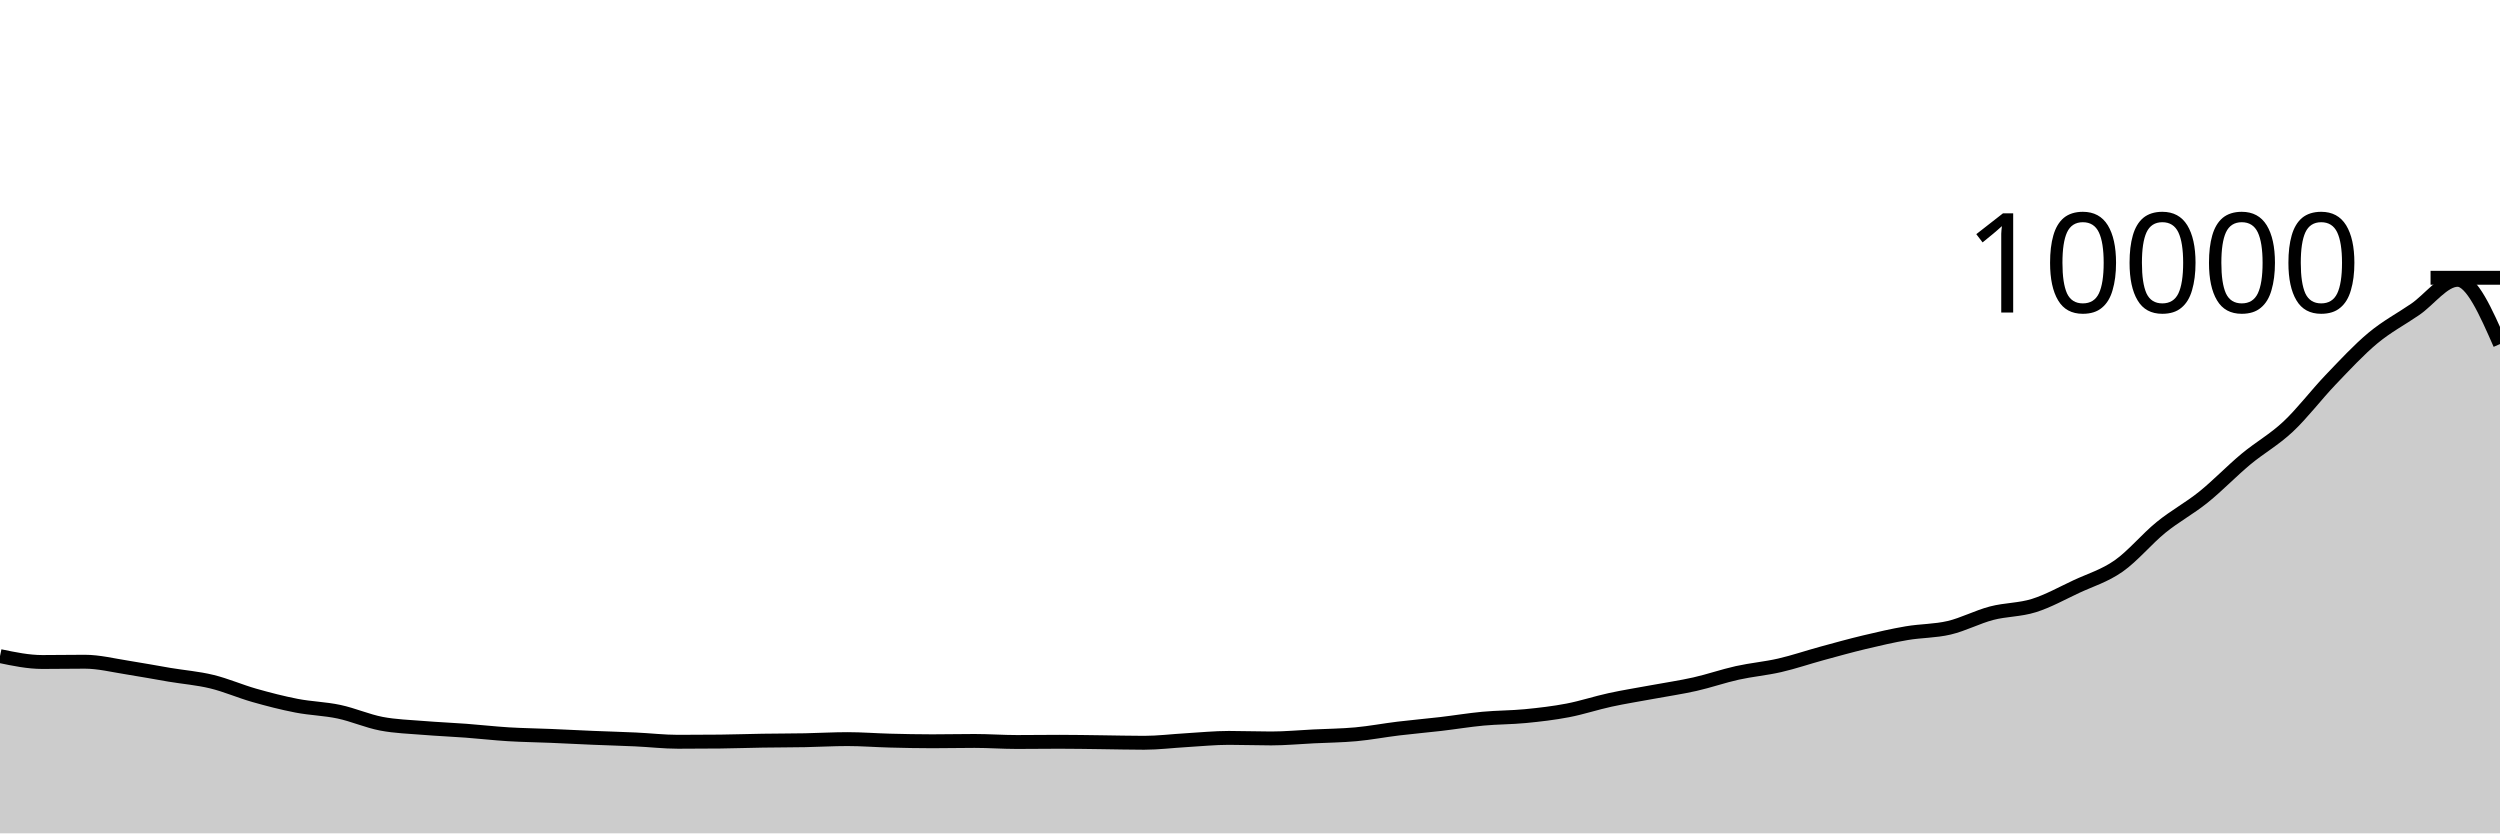
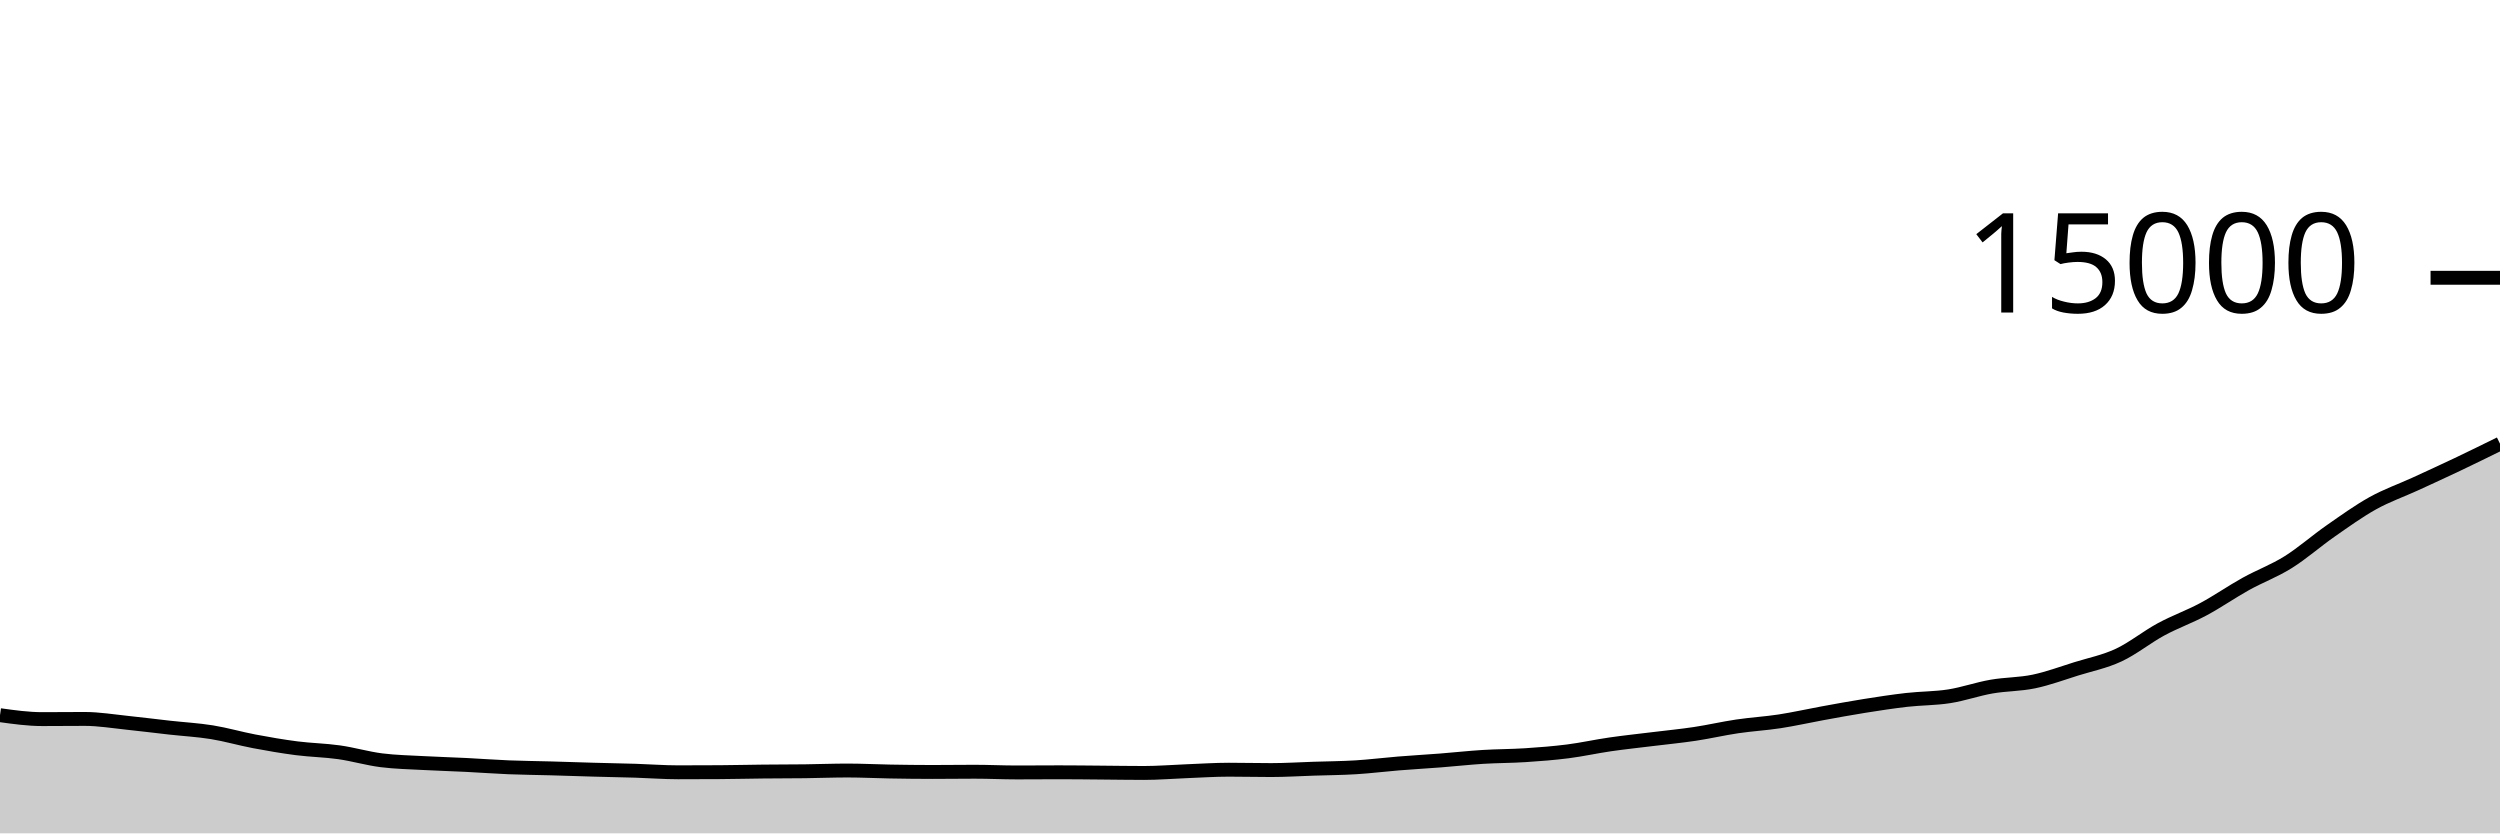
<svg xmlns="http://www.w3.org/2000/svg" viewBox="0 0 180 60">
  <g transform="translate(0,20)">
-     <path class="area" fill="rgba(0, 0, 0, 0.2)" d="M0,27.24C1.017,27.452,2.034,27.664,3.051,27.664C4.068,27.664,5.085,27.644,6.102,27.644C7.119,27.644,8.136,27.903,9.153,28.06C10.169,28.217,11.186,28.414,12.203,28.584C13.22,28.754,14.237,28.833,15.254,29.08C16.271,29.327,17.288,29.775,18.305,30.064C19.322,30.353,20.339,30.615,21.356,30.812C22.373,31.009,23.39,31.028,24.407,31.244C25.424,31.46,26.441,31.913,27.458,32.108C28.475,32.303,29.492,32.328,30.508,32.412C31.525,32.496,32.542,32.536,33.559,32.612C34.576,32.688,35.593,32.806,36.61,32.868C37.627,32.93,38.644,32.941,39.661,32.984C40.678,33.027,41.695,33.081,42.712,33.124C43.729,33.167,44.746,33.193,45.763,33.24C46.78,33.287,47.797,33.408,48.814,33.408C49.831,33.408,50.847,33.403,51.864,33.392C52.881,33.381,53.898,33.344,54.915,33.328C55.932,33.312,56.949,33.315,57.966,33.296C58.983,33.277,60,33.216,61.017,33.216C62.034,33.216,63.051,33.298,64.068,33.324C65.085,33.35,66.102,33.372,67.119,33.372C68.136,33.372,69.153,33.348,70.169,33.348C71.186,33.348,72.203,33.424,73.22,33.424C74.237,33.424,75.254,33.408,76.271,33.408C77.288,33.408,78.305,33.428,79.322,33.44C80.339,33.452,81.356,33.48,82.373,33.48C83.39,33.48,84.407,33.351,85.424,33.292C86.441,33.233,87.458,33.128,88.475,33.128C89.492,33.128,90.508,33.168,91.525,33.168C92.542,33.168,93.559,33.07,94.576,33.02C95.593,32.97,96.61,32.962,97.627,32.868C98.644,32.774,99.661,32.579,100.678,32.456C101.695,32.333,102.712,32.247,103.729,32.128C104.746,32.009,105.763,31.839,106.78,31.744C107.797,31.649,108.814,31.659,109.831,31.56C110.847,31.461,111.864,31.343,112.881,31.148C113.898,30.953,114.915,30.613,115.932,30.392C116.949,30.171,117.966,30.013,118.983,29.824C120,29.635,121.017,29.489,122.034,29.26C123.051,29.031,124.068,28.674,125.085,28.448C126.102,28.222,127.119,28.138,128.136,27.904C129.153,27.67,130.169,27.321,131.186,27.044C132.203,26.767,133.22,26.483,134.237,26.24C135.254,25.997,136.271,25.761,137.288,25.588C138.305,25.415,139.322,25.439,140.339,25.2C141.356,24.961,142.373,24.419,143.39,24.152C144.407,23.885,145.424,23.919,146.441,23.6C147.458,23.281,148.475,22.711,149.492,22.236C150.508,21.761,151.525,21.463,152.542,20.752C153.559,20.041,154.576,18.798,155.593,17.972C156.61,17.146,157.627,16.613,158.644,15.796C159.661,14.979,160.678,13.915,161.695,13.068C162.712,12.221,163.729,11.669,164.746,10.716C165.763,9.763,166.78,8.414,167.797,7.352C168.814,6.29,169.831,5.191,170.847,4.344C171.864,3.497,172.881,2.971,173.898,2.272C174.915,1.573,175.932,0.148,176.949,0.148C177.966,0.148,178.983,2.46,180,4.772L180,40C178.983,40,177.966,40,176.949,40C175.932,40,174.915,40,173.898,40C172.881,40,171.864,40,170.847,40C169.831,40,168.814,40,167.797,40C166.78,40,165.763,40,164.746,40C163.729,40,162.712,40,161.695,40C160.678,40,159.661,40,158.644,40C157.627,40,156.61,40,155.593,40C154.576,40,153.559,40,152.542,40C151.525,40,150.508,40,149.492,40C148.475,40,147.458,40,146.441,40C145.424,40,144.407,40,143.39,40C142.373,40,141.356,40,140.339,40C139.322,40,138.305,40,137.288,40C136.271,40,135.254,40,134.237,40C133.22,40,132.203,40,131.186,40C130.169,40,129.153,40,128.136,40C127.119,40,126.102,40,125.085,40C124.068,40,123.051,40,122.034,40C121.017,40,120,40,118.983,40C117.966,40,116.949,40,115.932,40C114.915,40,113.898,40,112.881,40C111.864,40,110.847,40,109.831,40C108.814,40,107.797,40,106.78,40C105.763,40,104.746,40,103.729,40C102.712,40,101.695,40,100.678,40C99.661,40,98.644,40,97.627,40C96.61,40,95.593,40,94.576,40C93.559,40,92.542,40,91.525,40C90.508,40,89.492,40,88.475,40C87.458,40,86.441,40,85.424,40C84.407,40,83.39,40,82.373,40C81.356,40,80.339,40,79.322,40C78.305,40,77.288,40,76.271,40C75.254,40,74.237,40,73.22,40C72.203,40,71.186,40,70.169,40C69.153,40,68.136,40,67.119,40C66.102,40,65.085,40,64.068,40C63.051,40,62.034,40,61.017,40C60,40,58.983,40,57.966,40C56.949,40,55.932,40,54.915,40C53.898,40,52.881,40,51.864,40C50.847,40,49.831,40,48.814,40C47.797,40,46.78,40,45.763,40C44.746,40,43.729,40,42.712,40C41.695,40,40.678,40,39.661,40C38.644,40,37.627,40,36.61,40C35.593,40,34.576,40,33.559,40C32.542,40,31.525,40,30.508,40C29.492,40,28.475,40,27.458,40C26.441,40,25.424,40,24.407,40C23.39,40,22.373,40,21.356,40C20.339,40,19.322,40,18.305,40C17.288,40,16.271,40,15.254,40C14.237,40,13.22,40,12.203,40C11.186,40,10.169,40,9.153,40C8.136,40,7.119,40,6.102,40C5.085,40,4.068,40,3.051,40C2.034,40,1.017,40,0,40Z" />
-     <path class="line" stroke="black" fill="none" d="M0,27.24C1.017,27.452,2.034,27.664,3.051,27.664C4.068,27.664,5.085,27.644,6.102,27.644C7.119,27.644,8.136,27.903,9.153,28.06C10.169,28.217,11.186,28.414,12.203,28.584C13.22,28.754,14.237,28.833,15.254,29.08C16.271,29.327,17.288,29.775,18.305,30.064C19.322,30.353,20.339,30.615,21.356,30.812C22.373,31.009,23.39,31.028,24.407,31.244C25.424,31.46,26.441,31.913,27.458,32.108C28.475,32.303,29.492,32.328,30.508,32.412C31.525,32.496,32.542,32.536,33.559,32.612C34.576,32.688,35.593,32.806,36.61,32.868C37.627,32.93,38.644,32.941,39.661,32.984C40.678,33.027,41.695,33.081,42.712,33.124C43.729,33.167,44.746,33.193,45.763,33.24C46.78,33.287,47.797,33.408,48.814,33.408C49.831,33.408,50.847,33.403,51.864,33.392C52.881,33.381,53.898,33.344,54.915,33.328C55.932,33.312,56.949,33.315,57.966,33.296C58.983,33.277,60,33.216,61.017,33.216C62.034,33.216,63.051,33.298,64.068,33.324C65.085,33.35,66.102,33.372,67.119,33.372C68.136,33.372,69.153,33.348,70.169,33.348C71.186,33.348,72.203,33.424,73.22,33.424C74.237,33.424,75.254,33.408,76.271,33.408C77.288,33.408,78.305,33.428,79.322,33.44C80.339,33.452,81.356,33.48,82.373,33.48C83.39,33.48,84.407,33.351,85.424,33.292C86.441,33.233,87.458,33.128,88.475,33.128C89.492,33.128,90.508,33.168,91.525,33.168C92.542,33.168,93.559,33.07,94.576,33.02C95.593,32.97,96.61,32.962,97.627,32.868C98.644,32.774,99.661,32.579,100.678,32.456C101.695,32.333,102.712,32.247,103.729,32.128C104.746,32.009,105.763,31.839,106.78,31.744C107.797,31.649,108.814,31.659,109.831,31.56C110.847,31.461,111.864,31.343,112.881,31.148C113.898,30.953,114.915,30.613,115.932,30.392C116.949,30.171,117.966,30.013,118.983,29.824C120,29.635,121.017,29.489,122.034,29.26C123.051,29.031,124.068,28.674,125.085,28.448C126.102,28.222,127.119,28.138,128.136,27.904C129.153,27.67,130.169,27.321,131.186,27.044C132.203,26.767,133.22,26.483,134.237,26.24C135.254,25.997,136.271,25.761,137.288,25.588C138.305,25.415,139.322,25.439,140.339,25.2C141.356,24.961,142.373,24.419,143.39,24.152C144.407,23.885,145.424,23.919,146.441,23.6C147.458,23.281,148.475,22.711,149.492,22.236C150.508,21.761,151.525,21.463,152.542,20.752C153.559,20.041,154.576,18.798,155.593,17.972C156.61,17.146,157.627,16.613,158.644,15.796C159.661,14.979,160.678,13.915,161.695,13.068C162.712,12.221,163.729,11.669,164.746,10.716C165.763,9.763,166.78,8.414,167.797,7.352C168.814,6.29,169.831,5.191,170.847,4.344C171.864,3.497,172.881,2.971,173.898,2.272C174.915,1.573,175.932,0.148,176.949,0.148C177.966,0.148,178.983,2.46,180,4.772" />
+     <path class="area" fill="rgba(0, 0, 0, 0.2)" d="M0,31.493C1.017,31.635,2.034,31.776,3.051,31.776C4.068,31.776,5.085,31.763,6.102,31.763C7.119,31.763,8.136,31.936,9.153,32.04C10.169,32.144,11.186,32.276,12.203,32.389C13.22,32.503,14.237,32.556,15.254,32.72C16.271,32.884,17.288,33.184,18.305,33.376C19.322,33.568,20.339,33.744,21.356,33.875C22.373,34.006,23.39,34.019,24.407,34.163C25.424,34.307,26.441,34.609,27.458,34.739C28.475,34.868,29.492,34.885,30.508,34.941C31.525,34.997,32.542,35.024,33.559,35.075C34.576,35.125,35.593,35.204,36.61,35.245C37.627,35.287,38.644,35.294,39.661,35.323C40.678,35.351,41.695,35.388,42.712,35.416C43.729,35.444,44.746,35.462,45.763,35.493C46.78,35.525,47.797,35.605,48.814,35.605C49.831,35.605,50.847,35.602,51.864,35.595C52.881,35.588,53.898,35.563,54.915,35.552C55.932,35.541,56.949,35.543,57.966,35.531C58.983,35.518,60,35.477,61.017,35.477C62.034,35.477,63.051,35.532,64.068,35.549C65.085,35.567,66.102,35.581,67.119,35.581C68.136,35.581,69.153,35.565,70.169,35.565C71.186,35.565,72.203,35.616,73.22,35.616C74.237,35.616,75.254,35.605,76.271,35.605C77.288,35.605,78.305,35.619,79.322,35.627C80.339,35.635,81.356,35.653,82.373,35.653C83.39,35.653,84.407,35.567,85.424,35.528C86.441,35.489,87.458,35.419,88.475,35.419C89.492,35.419,90.508,35.445,91.525,35.445C92.542,35.445,93.559,35.38,94.576,35.347C95.593,35.313,96.61,35.308,97.627,35.245C98.644,35.183,99.661,35.053,100.678,34.971C101.695,34.888,102.712,34.831,103.729,34.752C104.746,34.673,105.763,34.559,106.78,34.496C107.797,34.433,108.814,34.44,109.831,34.373C110.847,34.307,111.864,34.228,112.881,34.099C113.898,33.969,114.915,33.742,115.932,33.595C116.949,33.448,117.966,33.342,118.983,33.216C120,33.09,121.017,32.993,122.034,32.84C123.051,32.687,124.068,32.449,125.085,32.299C126.102,32.148,127.119,32.092,128.136,31.936C129.153,31.78,130.169,31.548,131.186,31.363C132.203,31.178,133.22,30.988,134.237,30.827C135.254,30.665,136.271,30.508,137.288,30.392C138.305,30.276,139.322,30.293,140.339,30.133C141.356,29.974,142.373,29.612,143.39,29.435C144.407,29.257,145.424,29.28,146.441,29.067C147.458,28.854,148.475,28.474,149.492,28.157C150.508,27.841,151.525,27.642,152.542,27.168C153.559,26.694,154.576,25.865,155.593,25.315C156.61,24.764,157.627,24.409,158.644,23.864C159.661,23.319,160.678,22.61,161.695,22.045C162.712,21.481,163.729,21.112,164.746,20.477C165.763,19.842,166.78,18.943,167.797,18.235C168.814,17.527,169.831,16.794,170.847,16.229C171.864,15.665,172.881,15.314,173.898,14.848C174.915,14.382,175.932,13.916,176.949,13.432C177.966,12.948,178.983,12.448,180,11.947L180,40C178.983,40,177.966,40,176.949,40C175.932,40,174.915,40,173.898,40C172.881,40,171.864,40,170.847,40C169.831,40,168.814,40,167.797,40C166.78,40,165.763,40,164.746,40C163.729,40,162.712,40,161.695,40C160.678,40,159.661,40,158.644,40C157.627,40,156.61,40,155.593,40C154.576,40,153.559,40,152.542,40C151.525,40,150.508,40,149.492,40C148.475,40,147.458,40,146.441,40C145.424,40,144.407,40,143.39,40C142.373,40,141.356,40,140.339,40C139.322,40,138.305,40,137.288,40C136.271,40,135.254,40,134.237,40C133.22,40,132.203,40,131.186,40C130.169,40,129.153,40,128.136,40C127.119,40,126.102,40,125.085,40C124.068,40,123.051,40,122.034,40C121.017,40,120,40,118.983,40C117.966,40,116.949,40,115.932,40C114.915,40,113.898,40,112.881,40C111.864,40,110.847,40,109.831,40C108.814,40,107.797,40,106.78,40C105.763,40,104.746,40,103.729,40C102.712,40,101.695,40,100.678,40C99.661,40,98.644,40,97.627,40C96.61,40,95.593,40,94.576,40C93.559,40,92.542,40,91.525,40C90.508,40,89.492,40,88.475,40C87.458,40,86.441,40,85.424,40C84.407,40,83.39,40,82.373,40C81.356,40,80.339,40,79.322,40C78.305,40,77.288,40,76.271,40C75.254,40,74.237,40,73.22,40C72.203,40,71.186,40,70.169,40C69.153,40,68.136,40,67.119,40C66.102,40,65.085,40,64.068,40C63.051,40,62.034,40,61.017,40C60,40,58.983,40,57.966,40C56.949,40,55.932,40,54.915,40C53.898,40,52.881,40,51.864,40C50.847,40,49.831,40,48.814,40C47.797,40,46.78,40,45.763,40C44.746,40,43.729,40,42.712,40C41.695,40,40.678,40,39.661,40C38.644,40,37.627,40,36.61,40C35.593,40,34.576,40,33.559,40C32.542,40,31.525,40,30.508,40C29.492,40,28.475,40,27.458,40C26.441,40,25.424,40,24.407,40C23.39,40,22.373,40,21.356,40C20.339,40,19.322,40,18.305,40C17.288,40,16.271,40,15.254,40C14.237,40,13.22,40,12.203,40C11.186,40,10.169,40,9.153,40C8.136,40,7.119,40,6.102,40C5.085,40,4.068,40,3.051,40C2.034,40,1.017,40,0,40Z" />
+     <path class="line" stroke="black" fill="none" d="M0,31.493C1.017,31.635,2.034,31.776,3.051,31.776C4.068,31.776,5.085,31.763,6.102,31.763C7.119,31.763,8.136,31.936,9.153,32.04C10.169,32.144,11.186,32.276,12.203,32.389C13.22,32.503,14.237,32.556,15.254,32.72C16.271,32.884,17.288,33.184,18.305,33.376C19.322,33.568,20.339,33.744,21.356,33.875C22.373,34.006,23.39,34.019,24.407,34.163C25.424,34.307,26.441,34.609,27.458,34.739C28.475,34.868,29.492,34.885,30.508,34.941C31.525,34.997,32.542,35.024,33.559,35.075C34.576,35.125,35.593,35.204,36.61,35.245C37.627,35.287,38.644,35.294,39.661,35.323C40.678,35.351,41.695,35.388,42.712,35.416C43.729,35.444,44.746,35.462,45.763,35.493C46.78,35.525,47.797,35.605,48.814,35.605C49.831,35.605,50.847,35.602,51.864,35.595C52.881,35.588,53.898,35.563,54.915,35.552C55.932,35.541,56.949,35.543,57.966,35.531C58.983,35.518,60,35.477,61.017,35.477C62.034,35.477,63.051,35.532,64.068,35.549C65.085,35.567,66.102,35.581,67.119,35.581C68.136,35.581,69.153,35.565,70.169,35.565C71.186,35.565,72.203,35.616,73.22,35.616C74.237,35.616,75.254,35.605,76.271,35.605C77.288,35.605,78.305,35.619,79.322,35.627C80.339,35.635,81.356,35.653,82.373,35.653C83.39,35.653,84.407,35.567,85.424,35.528C86.441,35.489,87.458,35.419,88.475,35.419C89.492,35.419,90.508,35.445,91.525,35.445C92.542,35.445,93.559,35.38,94.576,35.347C95.593,35.313,96.61,35.308,97.627,35.245C98.644,35.183,99.661,35.053,100.678,34.971C101.695,34.888,102.712,34.831,103.729,34.752C104.746,34.673,105.763,34.559,106.78,34.496C107.797,34.433,108.814,34.44,109.831,34.373C110.847,34.307,111.864,34.228,112.881,34.099C113.898,33.969,114.915,33.742,115.932,33.595C116.949,33.448,117.966,33.342,118.983,33.216C120,33.09,121.017,32.993,122.034,32.84C123.051,32.687,124.068,32.449,125.085,32.299C126.102,32.148,127.119,32.092,128.136,31.936C129.153,31.78,130.169,31.548,131.186,31.363C132.203,31.178,133.22,30.988,134.237,30.827C135.254,30.665,136.271,30.508,137.288,30.392C138.305,30.276,139.322,30.293,140.339,30.133C141.356,29.974,142.373,29.612,143.39,29.435C144.407,29.257,145.424,29.28,146.441,29.067C147.458,28.854,148.475,28.474,149.492,28.157C150.508,27.841,151.525,27.642,152.542,27.168C153.559,26.694,154.576,25.865,155.593,25.315C156.61,24.764,157.627,24.409,158.644,23.864C159.661,23.319,160.678,22.61,161.695,22.045C162.712,21.481,163.729,21.112,164.746,20.477C165.763,19.842,166.78,18.943,167.797,18.235C168.814,17.527,169.831,16.794,170.847,16.229C171.864,15.665,172.881,15.314,173.898,14.848C174.915,14.382,175.932,13.916,176.949,13.432C177.966,12.948,178.983,12.448,180,11.947" />
    <path class="axis-ceiling" stroke-width="1" stroke="black" fill="none" d="M175,0L180,0" />
-     <text class="axis-ceiling-label" font-family="sans-serif" text-anchor="end" font-size="10px" x="170" y="2.5">10000</text>
+     <text class="axis-ceiling-label" font-family="sans-serif" text-anchor="end" font-size="10px" x="170" y="2.5">15000</text>
  </g>
</svg>
